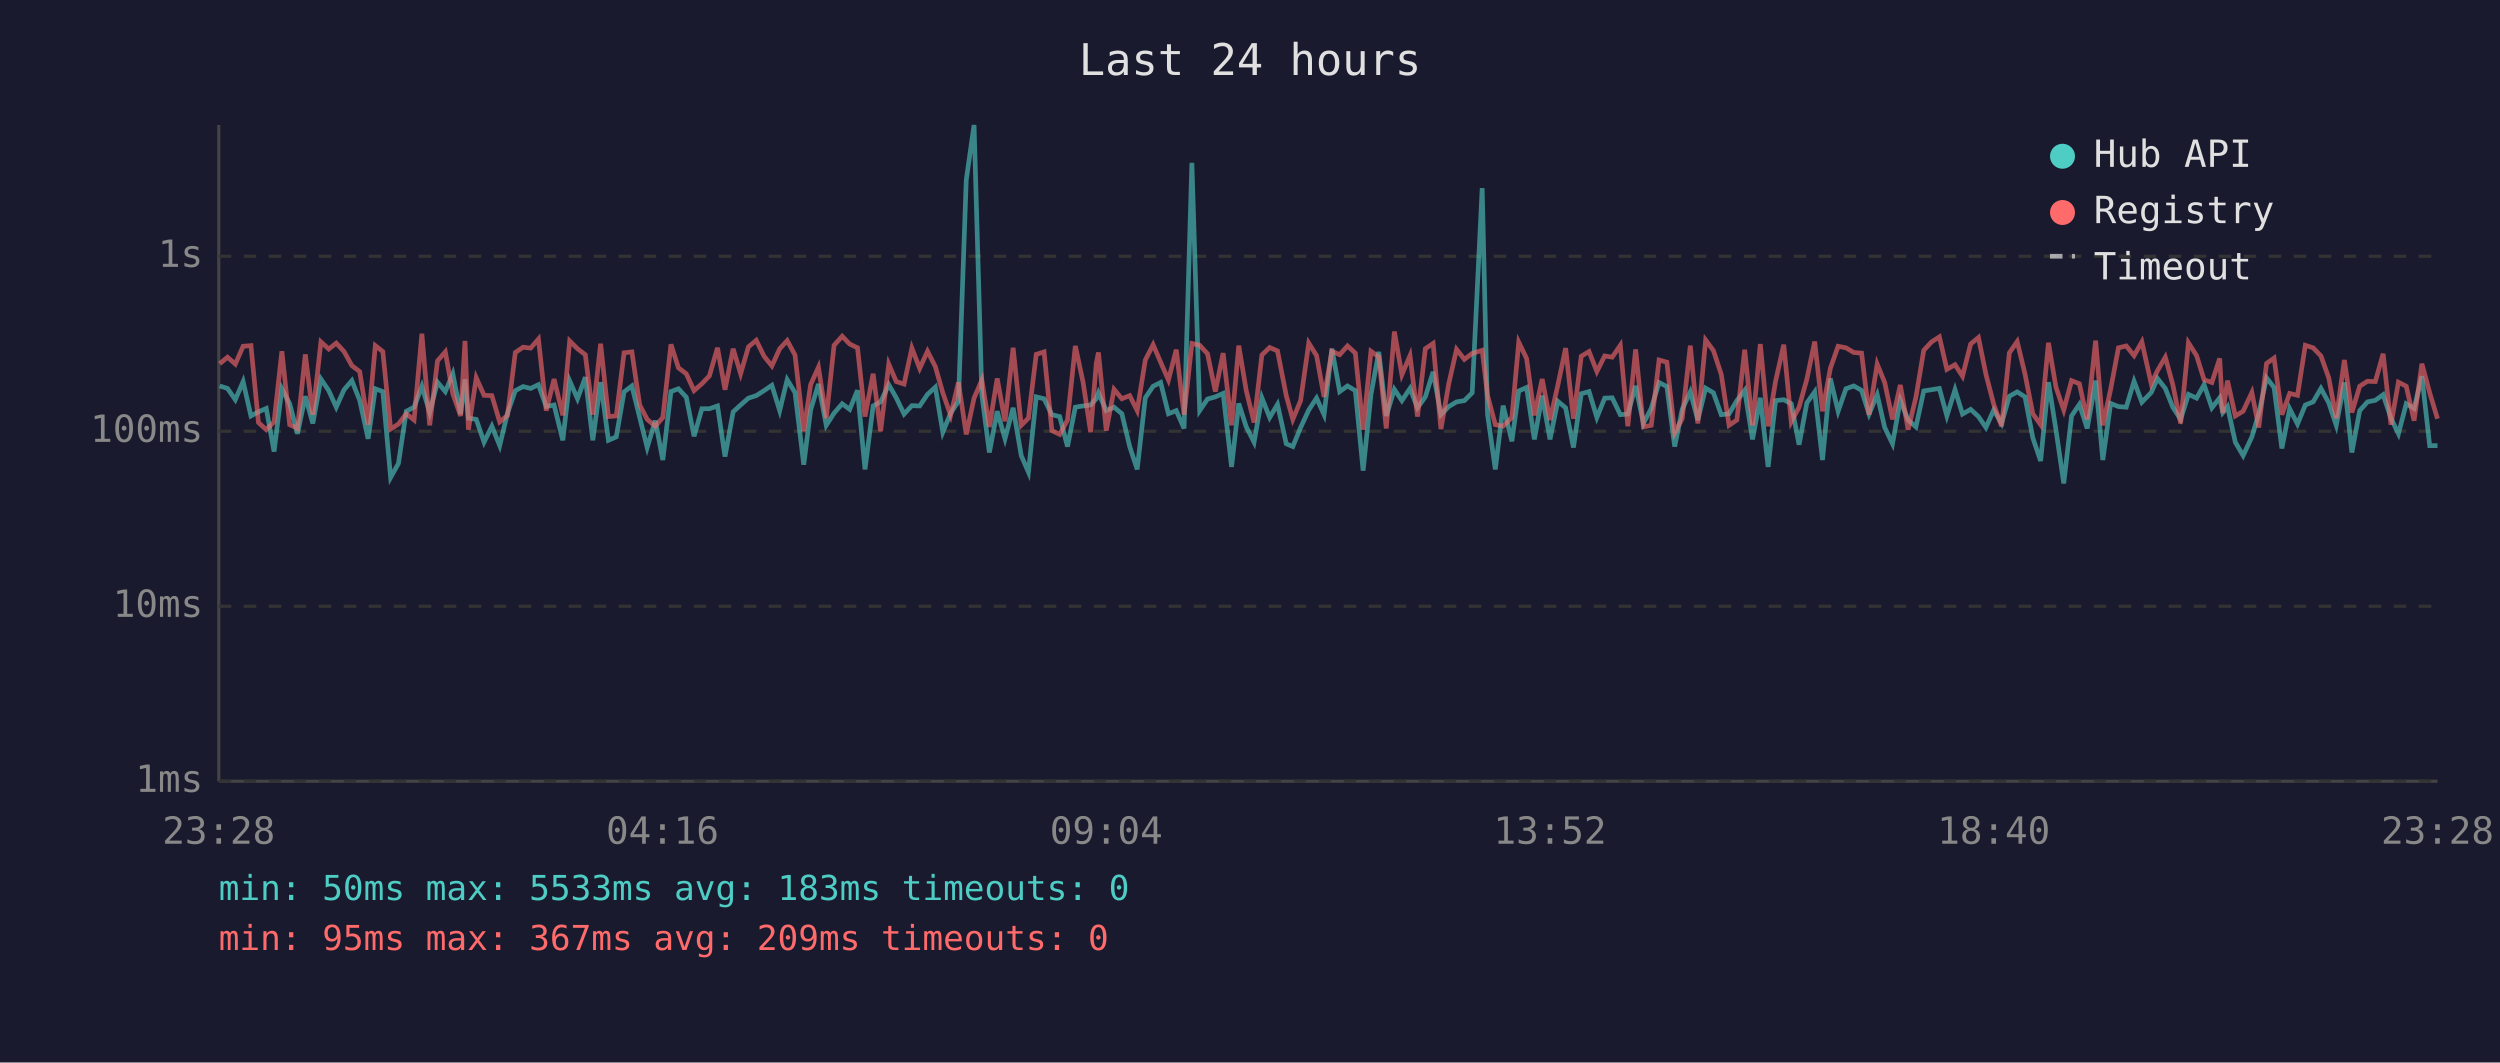
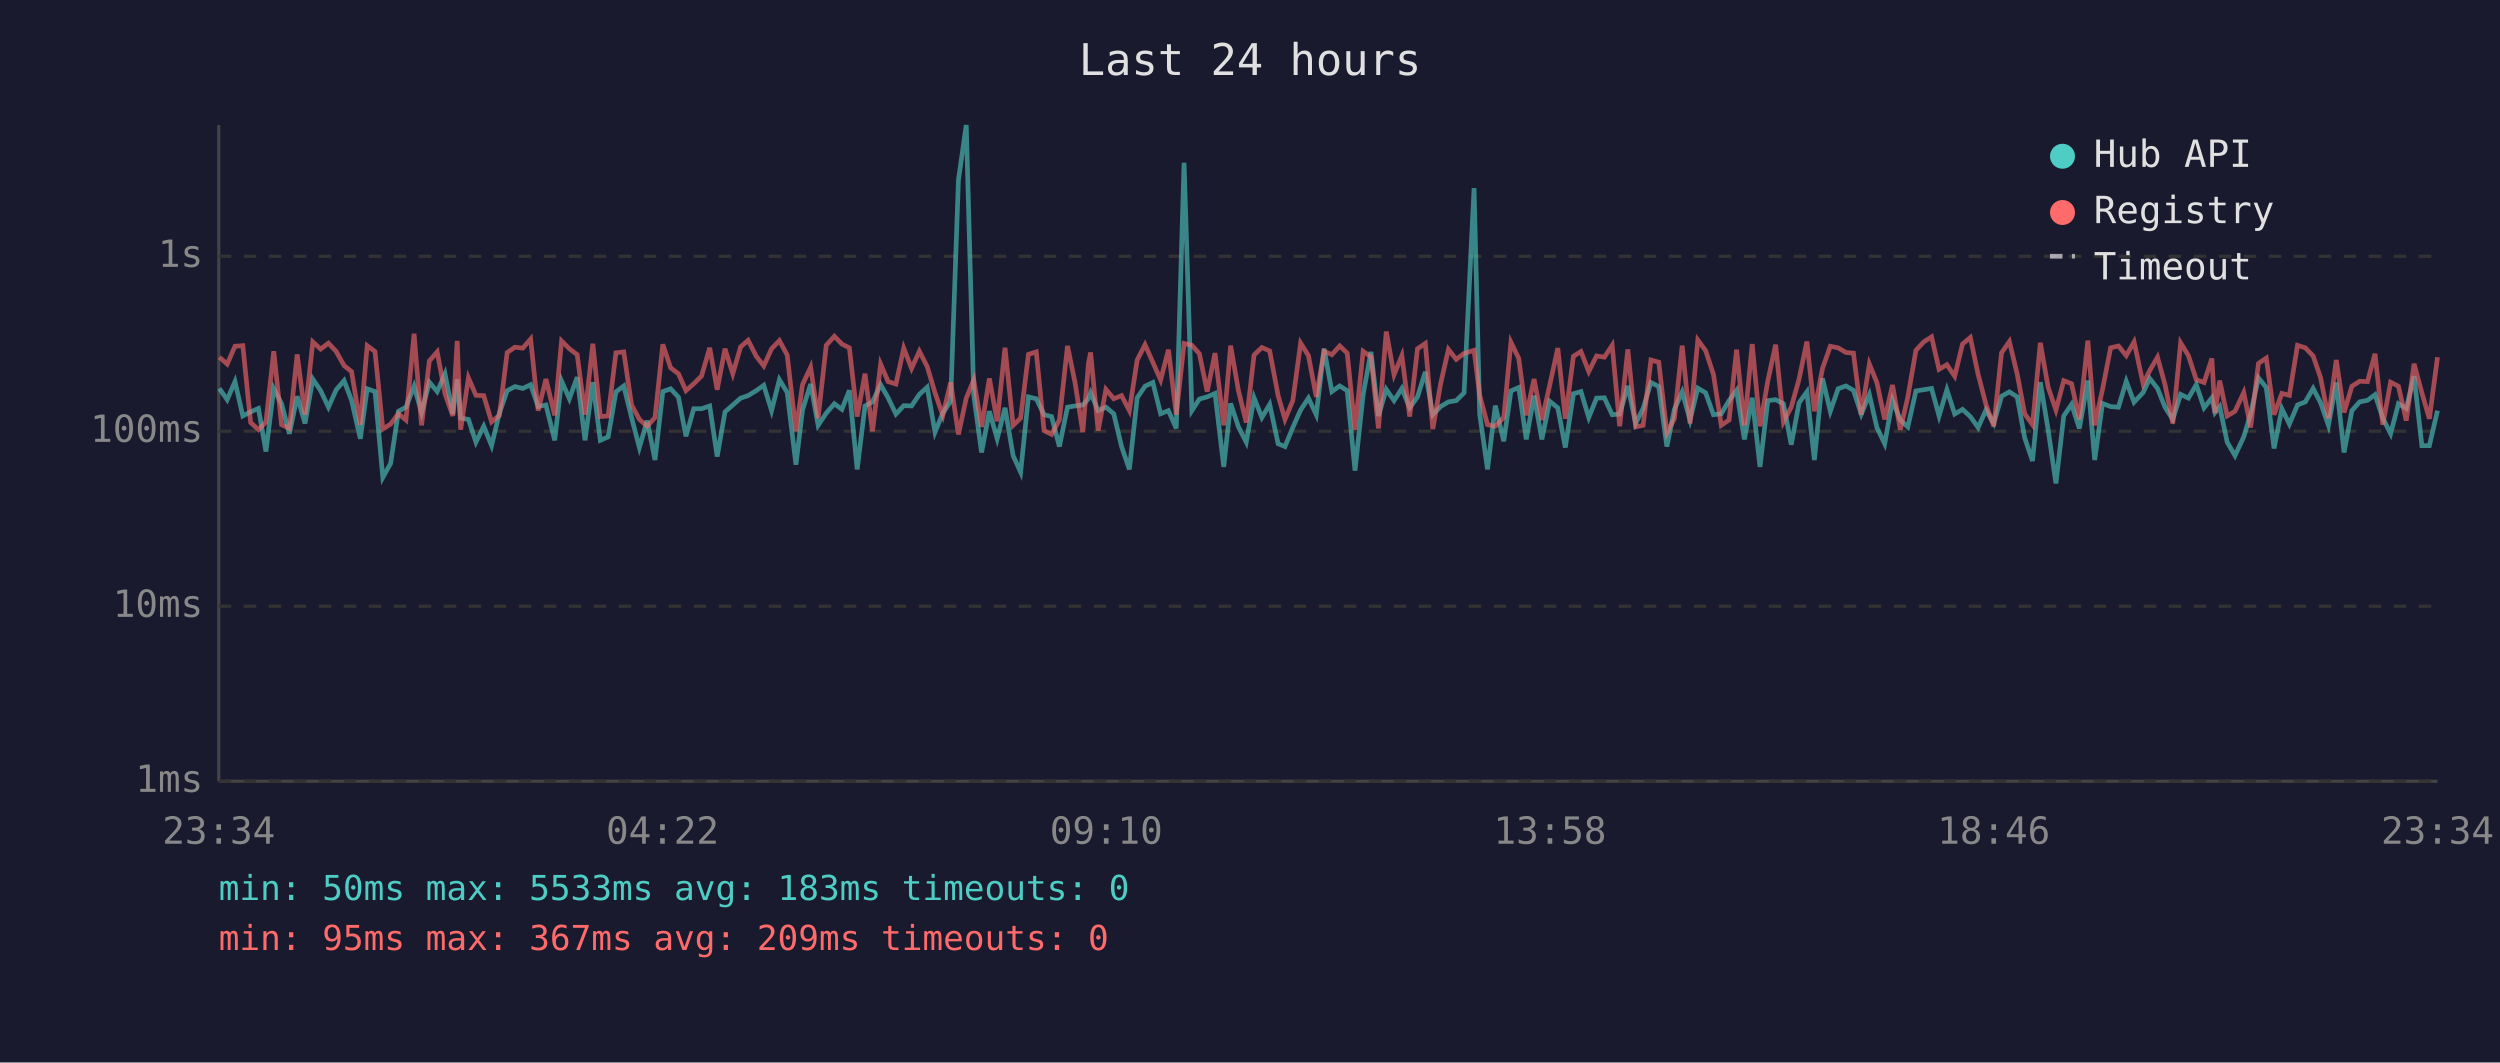
<svg xmlns="http://www.w3.org/2000/svg" viewBox="0 0 800 340" font-family="monospace" font-size="12">
  <rect width="800" height="340" fill="#1a1a2e" />
  <text x="400" y="24" fill="#e0e0e0" font-size="14" text-anchor="middle">Last 24 hours</text>
  <line x1="70" y1="40" x2="70" y2="250" stroke="#444" stroke-width="1" />
  <line x1="70" y1="250" x2="780" y2="250" stroke="#444" stroke-width="1" />
  <line x1="70" y1="250" x2="780" y2="250" stroke="#333" stroke-width="1" stroke-dasharray="4" />
  <text x="65" y="250" fill="#888" text-anchor="end" dominant-baseline="middle">1ms</text>
  <line x1="70" y1="194" x2="780" y2="194" stroke="#333" stroke-width="1" stroke-dasharray="4" />
  <text x="65" y="194" fill="#888" text-anchor="end" dominant-baseline="middle">10ms</text>
  <line x1="70" y1="138" x2="780" y2="138" stroke="#333" stroke-width="1" stroke-dasharray="4" />
  <text x="65" y="138" fill="#888" text-anchor="end" dominant-baseline="middle">100ms</text>
  <line x1="70" y1="82" x2="780" y2="82" stroke="#333" stroke-width="1" stroke-dasharray="4" />
  <text x="65" y="82" fill="#888" text-anchor="end" dominant-baseline="middle">1s</text>
-   <text x="70" y="270" fill="#888" text-anchor="middle">23:28</text>
-   <text x="212" y="270" fill="#888" text-anchor="middle">04:16</text>
-   <text x="354" y="270" fill="#888" text-anchor="middle">09:04</text>
-   <text x="496" y="270" fill="#888" text-anchor="middle">13:52</text>
-   <text x="638" y="270" fill="#888" text-anchor="middle">18:40</text>
-   <text x="780" y="270" fill="#888" text-anchor="middle">23:28</text>
-   <polyline points="70.3,123.5 72.8,124.3 75.3,127.9 77.8,122.1 80.3,133.1 82.7,131.8 85.2,130.7 87.7,144.5 90.2,124.4 92.7,129.2 95.2,138.8 97.7,126.8 100.1,135.5 102.7,121.3 105.2,125.0 107.6,130.3 110.1,124.7 112.6,121.8 115.1,128.1 117.8,140.4 120.1,124.4 122.5,125.3 125.0,152.8 127.5,148.3 130.0,131.6 132.5,130.3 135.0,123.6 137.5,132.0 140.0,122.3 142.5,125.3 144.9,119.6 147.4,132.5 148.8,121.4 149.9,133.8 152.4,134.2 154.9,141.5 157.4,136.4 159.9,142.6 162.4,132.2 164.9,125.0 167.4,123.7 169.8,124.3 172.3,123.1 174.8,130.1 177.3,129.6 180.1,140.9 182.3,121.9 184.8,127.6 187.3,120.7 189.7,140.9 192.2,122.3 194.7,140.9 197.2,139.8 199.7,125.4 202.2,123.5 204.7,133.6 207.1,143.2 209.7,134.6 212.1,147.2 214.7,125.3 217.1,124.4 219.6,127.1 222.1,139.6 224.6,130.8 227.0,130.8 229.6,129.9 232.0,146.1 234.6,131.8 237.0,129.6 239.5,127.4 242.0,126.6 244.5,125.0 247.0,123.3 249.5,131.4 251.9,121.5 254.4,125.6 257.2,148.7 259.4,131.2 261.9,122.9 264.4,136.1 266.9,132.2 269.5,129.2 271.9,131.0 274.4,124.9 276.8,150.2 279.4,129.9 281.8,128.6 284.4,123.1 286.8,127.3 289.3,132.5 291.8,129.8 294.3,129.9 296.8,126.2 299.3,123.9 301.7,138.3 304.2,132.2 306.7,128.4 309.2,57.6 311.7,40.0 314.2,126.5 316.6,144.8 319.1,131.6 321.6,140.4 324.2,130.5 326.8,145.8 329.1,151.1 331.6,127.0 334.1,127.6 336.6,132.7 339.1,133.3 341.6,142.9 344.1,130.3 346.6,129.9 349.0,129.6 350.8,127.6 351.5,125.7 354.0,131.4 356.5,130.3 359.0,132.4 361.5,142.9 363.9,150.2 366.5,127.3 369.0,123.6 371.4,122.4 373.9,132.4 376.4,131.4 378.9,137.1 381.4,52.1 383.9,131.4 386.4,127.7 388.9,127.0 391.4,125.9 394.1,149.4 396.4,129.1 398.8,136.6 401.3,141.5 403.8,127.3 406.3,133.6 408.8,129.4 411.6,142.0 413.7,142.9 416.2,136.8 418.8,131.2 421.3,127.4 423.7,132.7 426.2,111.6 428.7,125.3 431.2,123.5 433.7,125.0 436.2,150.6 438.7,126.3 441.2,112.6 443.6,133.1 446.2,124.6 448.6,128.2 451.2,124.3 453.6,130.5 456.1,127.0 458.6,119.0 461.1,132.7 463.6,130.1 466.1,128.6 468.6,128.2 471.1,125.7 474.3,60.2 476.0,132.5 478.5,150.2 481.0,129.8 483.8,141.2 486.0,125.1 488.5,124.0 491.0,140.6 493.5,126.6 496.0,140.6 498.5,128.4 501.0,130.5 503.5,143.2 506.0,126.0 508.5,125.3 511.0,133.6 513.5,127.4 515.9,127.3 518.5,132.7 520.9,132.5 523.4,123.5 525.9,135.5 528.4,130.7 530.9,122.4 533.4,123.7 535.9,142.9 538.3,131.0 540.9,125.4 543.3,134.4 545.8,124.2 548.3,125.7 550.8,132.7 553.3,132.4 555.8,128.2 558.3,124.9 560.8,140.6 563.3,127.3 565.8,149.4 568.2,128.2 570.8,127.9 573.2,129.2 575.7,142.3 578.2,128.9 580.7,125.4 583.2,147.2 585.7,121.1 588.2,131.6 590.7,124.4 593.2,123.5 595.7,124.9 598.1,132.5 600.7,126.3 603.1,136.8 605.6,142.0 608.1,128.1 610.6,134.4 613.1,136.6 615.6,125.1 618.1,124.7 620.6,124.3 623.0,133.1 625.6,124.7 628.0,132.5 630.6,131.0 633.1,133.3 635.5,136.8 638.0,131.2 640.5,135.5 643.0,126.8 645.5,125.4 648.0,127.0 650.5,140.1 653.0,147.5 655.5,122.3 657.9,137.5 660.4,154.7 662.9,133.1 665.4,129.4 667.9,137.1 670.6,121.8 672.9,147.2 675.4,129.1 677.9,130.1 680.4,130.3 682.9,122.0 685.4,128.7 688.4,125.6 690.4,121.1 692.9,124.3 695.3,130.3 697.8,134.2 700.3,126.2 702.9,127.4 705.3,123.1 707.8,130.5 710.3,127.3 711.3,132.0 712.8,130.1 715.3,141.5 717.8,145.8 720.6,139.8 722.8,132.4 725.3,120.9 727.7,124.0 730.2,143.5 732.7,130.8 735.2,135.7 737.7,129.6 740.2,128.6 742.7,124.3 745.2,128.9 747.6,136.1 750.2,122.4 752.6,144.8 755.1,131.4 757.6,128.6 760.1,128.1 762.6,126.3 765.1,133.8 767.5,138.8 770.0,129.2 772.5,130.7 775.0,120.4 777.5,142.6 780.0,142.6" fill="none" stroke="#4ecdc4" stroke-width="1.5" opacity="0.6" />
-   <polyline points="70.3,116.4 72.8,114.3 75.3,116.5 77.8,110.8 80.3,110.6 82.7,135.2 85.2,137.5 87.7,135.0 90.2,112.4 92.7,135.9 95.2,137.1 97.7,113.4 100.1,132.7 102.7,109.4 105.2,111.7 107.6,109.8 110.1,112.5 112.6,117.0 115.1,118.9 117.8,135.9 120.1,110.6 122.5,112.5 125.0,137.3 127.5,135.7 130.0,132.4 132.5,134.4 135.0,106.8 137.5,136.1 140.0,115.5 142.5,112.6 144.9,126.0 147.4,133.1 148.8,109.1 149.9,137.5 152.4,120.9 154.9,126.5 157.4,126.6 159.9,135.0 162.4,132.9 164.9,112.8 167.4,111.1 169.8,111.4 172.3,108.5 174.8,131.4 177.3,121.3 180.1,132.9 182.3,109.1 184.8,111.6 187.3,113.5 189.7,132.7 192.2,110.0 194.7,133.3 197.2,133.1 199.7,112.9 202.2,112.6 204.7,129.6 207.1,134.2 209.7,136.4 212.1,133.6 214.7,110.2 217.1,117.7 219.6,119.6 222.1,125.0 224.6,122.8 227.0,120.3 229.6,111.3 232.0,124.7 234.6,111.6 237.0,119.6 239.5,111.0 242.0,108.9 244.5,114.0 247.0,117.1 249.5,111.6 251.9,109.0 254.4,113.6 257.2,138.0 259.4,123.1 261.9,117.5 264.4,133.8 266.9,110.5 269.5,107.6 271.9,110.1 274.4,111.3 276.8,133.3 279.4,119.6 281.8,138.0 284.4,116.5 286.8,122.1 289.3,122.9 291.8,111.4 294.3,117.9 296.8,112.4 299.3,117.3 301.7,125.7 304.2,132.9 306.7,122.4 309.2,139.0 311.7,127.4 314.2,121.6 316.6,136.6 319.1,121.1 321.6,134.8 324.2,111.3 326.8,136.1 329.1,133.8 331.6,113.4 334.1,112.6 336.6,137.8 339.1,139.0 341.6,134.4 344.1,110.7 346.6,122.4 349.0,138.3 350.8,116.3 351.5,112.8 354.0,137.8 356.5,124.6 359.0,127.6 361.5,126.6 363.9,131.4 366.5,115.2 369.0,110.3 371.4,115.9 373.9,121.6 376.4,111.9 378.9,132.7 381.4,109.9 383.9,110.5 386.4,113.2 388.9,125.3 391.4,113.0 394.1,136.1 396.4,110.6 398.8,125.0 401.3,135.2 403.8,113.6 406.3,111.2 408.8,112.3 411.6,126.6 413.7,134.2 416.2,128.2 418.8,109.8 421.3,113.8 423.7,127.0 426.2,112.4 428.7,113.5 431.2,110.7 433.7,113.0 436.2,137.5 438.7,112.4 441.2,114.2 443.6,137.1 446.2,106.1 448.6,119.9 451.2,113.8 453.6,133.3 456.1,111.6 458.6,109.9 461.1,137.3 463.6,122.8 466.1,111.8 468.6,115.0 471.1,113.1 474.3,112.1 476.0,126.5 478.5,135.9 481.0,136.4 483.8,133.6 486.0,109.5 488.5,114.7 491.0,132.9 493.5,121.3 496.0,134.4 498.5,123.3 501.0,111.4 503.5,134.0 506.0,114.0 508.5,112.5 511.0,118.9 513.5,113.9 515.9,114.3 518.5,110.5 520.9,136.4 523.4,111.8 525.9,136.6 528.4,136.1 530.9,115.2 533.4,115.9 535.9,138.5 538.3,134.0 540.9,110.6 543.3,135.5 545.8,108.8 548.3,112.2 550.8,119.8 553.3,136.1 555.8,134.4 558.3,111.9 560.8,136.1 563.3,110.1 565.8,136.4 568.2,121.9 570.8,110.3 573.2,135.0 575.7,130.3 578.2,121.3 580.7,109.3 583.2,131.6 585.7,117.9 588.2,110.8 590.7,111.3 593.2,112.8 595.7,113.0 598.1,132.7 600.7,116.5 603.1,122.4 605.6,134.2 608.1,123.2 610.6,137.5 613.1,127.1 615.6,112.1 618.1,109.4 620.6,107.8 623.0,118.2 625.6,116.7 628.0,120.4 630.6,110.1 633.1,108.0 635.5,119.8 638.0,129.4 640.5,136.4 643.0,112.9 645.5,109.3 648.0,119.7 650.5,132.4 653.0,135.9 655.5,109.7 657.9,123.9 660.4,131.2 662.9,121.8 665.4,122.8 667.9,134.2 670.6,109.0 672.9,136.1 675.4,124.6 677.9,111.3 680.4,110.7 682.9,113.8 685.4,109.4 688.4,122.8 690.4,118.6 692.9,114.3 695.3,123.1 697.8,135.5 700.3,109.7 702.9,113.8 705.3,121.5 707.8,122.4 710.3,114.7 711.3,132.2 712.8,121.8 715.3,133.1 717.8,131.6 720.6,125.6 722.8,136.8 725.3,116.3 727.7,114.6 730.2,132.7 732.7,125.9 735.2,126.5 737.7,110.5 740.2,111.3 742.7,113.9 745.2,120.9 747.6,133.8 750.2,115.2 752.6,132.0 755.1,123.6 757.6,122.0 760.1,122.1 762.6,113.2 765.1,135.9 767.5,122.3 770.0,123.6 772.5,134.6 775.0,116.4 777.5,125.7 780.0,134.0" fill="none" stroke="#ff6b6b" stroke-width="1.5" opacity="0.6" />
+   <text x="70" y="270" fill="#888" text-anchor="middle">23:34</text>
+   <text x="212" y="270" fill="#888" text-anchor="middle">04:22</text>
+   <text x="354" y="270" fill="#888" text-anchor="middle">09:10</text>
+   <text x="496" y="270" fill="#888" text-anchor="middle">13:58</text>
+   <text x="638" y="270" fill="#888" text-anchor="middle">18:46</text>
+   <text x="780" y="270" fill="#888" text-anchor="middle">23:34</text>
+   <polyline points="70.2,124.3 72.7,127.9 75.2,122.1 77.7,133.1 80.2,131.8 82.7,130.7 85.1,144.5 87.6,124.4 90.1,129.2 92.6,138.8 95.1,126.8 97.6,135.5 100.1,121.3 102.6,125.0 105.1,130.3 107.6,124.7 110.1,121.8 112.5,128.1 115.3,140.4 117.5,124.4 120.0,125.3 122.5,152.8 125.0,148.3 127.5,131.6 129.9,130.3 132.5,123.6 134.9,132.0 137.4,122.3 139.9,125.3 142.4,119.6 144.9,132.5 146.3,121.4 147.4,133.8 149.9,134.2 152.3,141.5 154.8,136.4 157.3,142.6 159.8,132.2 162.3,125.0 164.8,123.7 167.3,124.3 169.8,123.1 172.2,130.1 174.7,129.6 177.5,140.9 179.7,121.9 182.2,127.6 184.7,120.7 187.2,140.9 189.7,122.3 192.1,140.9 194.6,139.8 197.1,125.4 199.6,123.5 202.1,133.6 204.6,143.2 207.1,134.6 209.6,147.2 212.1,125.3 214.6,124.4 217.1,127.1 219.5,139.6 222.0,130.8 224.5,130.8 227.1,129.9 229.5,146.1 232.0,131.8 234.5,129.6 237.0,127.4 239.4,126.6 242.0,125.0 244.4,123.3 246.9,131.4 249.4,121.5 251.9,125.6 254.7,148.7 256.8,131.2 259.4,122.9 261.8,136.1 264.4,132.2 267.0,129.2 269.4,131.0 271.8,124.9 274.3,150.2 276.8,129.9 279.2,128.6 281.8,123.1 284.2,127.3 286.7,132.5 289.2,129.8 291.7,129.9 294.2,126.2 296.7,123.9 299.2,138.3 301.7,132.2 304.2,128.4 306.7,57.6 309.2,40.0 311.6,126.5 314.1,144.8 316.6,131.6 319.1,140.4 321.6,130.5 324.2,145.8 326.6,151.1 329.1,127.0 331.6,127.6 334.1,132.7 336.5,133.3 339.0,142.9 341.6,130.3 344.0,129.9 346.5,129.6 348.3,127.6 349.0,125.7 351.4,131.4 353.9,130.3 356.4,132.4 358.9,142.9 361.4,150.2 363.9,127.3 366.4,123.6 368.9,122.4 371.4,132.4 373.9,131.4 376.4,137.1 378.9,52.1 381.4,131.4 383.8,127.7 386.3,127.0 388.8,125.9 391.6,149.4 393.8,129.1 396.3,136.6 398.8,141.5 401.3,127.3 403.8,133.6 406.3,129.4 409.0,142.0 411.2,142.9 413.7,136.8 416.2,131.2 418.7,127.4 421.2,132.7 423.7,111.6 426.2,125.3 428.7,123.5 431.1,125.0 433.6,150.6 436.2,126.3 438.7,112.6 441.1,133.1 443.6,124.6 446.1,128.2 448.6,124.3 451.1,130.5 453.6,127.0 456.1,119.0 458.5,132.7 461.0,130.1 463.5,128.6 466.0,128.2 468.5,125.7 471.7,60.2 473.5,132.5 476.0,150.2 478.5,129.8 481.2,141.2 483.5,125.1 486.0,124.0 488.4,140.6 490.9,126.6 493.4,140.6 495.9,128.4 498.5,130.5 500.9,143.2 503.5,126.0 505.9,125.3 508.4,133.6 510.9,127.4 513.4,127.3 515.9,132.7 518.3,132.5 520.9,123.5 523.4,135.5 525.8,130.7 528.3,122.4 530.8,123.7 533.4,142.9 535.8,131.0 538.3,125.4 540.8,134.4 543.3,124.2 545.8,125.7 548.3,132.7 550.8,132.4 553.3,128.2 555.7,124.9 558.2,140.6 560.7,127.3 563.2,149.4 565.7,128.2 568.2,127.9 570.7,129.2 573.2,142.3 575.7,128.9 578.2,125.4 580.6,147.2 583.2,121.1 585.7,131.6 588.2,124.4 590.7,123.5 593.1,124.9 595.6,132.5 598.2,126.3 600.6,136.8 603.1,142.0 605.6,128.1 608.1,134.4 610.5,136.6 613.1,125.1 615.6,124.7 618.1,124.3 620.5,133.1 623.0,124.7 625.5,132.5 628.0,131.0 630.5,133.3 633.0,136.8 635.5,131.2 638.0,135.5 640.5,126.8 643.0,125.4 645.5,127.0 647.9,140.1 650.4,147.5 652.9,122.3 655.4,137.5 657.9,154.7 660.4,133.1 662.9,129.4 665.4,137.1 668.1,121.8 670.3,147.2 672.8,129.1 675.4,130.1 677.9,130.3 680.4,122.0 682.9,128.7 685.8,125.6 687.9,121.1 690.4,124.3 692.8,130.3 695.3,134.2 697.8,126.2 700.3,127.4 702.8,123.1 705.3,130.5 707.8,127.3 708.8,132.0 710.3,130.1 712.7,141.5 715.2,145.8 718.0,139.8 720.2,132.4 722.7,120.9 725.2,124.0 727.7,143.5 730.2,130.8 732.6,135.7 735.2,129.6 737.7,128.6 740.2,124.3 742.6,128.9 745.1,136.1 747.6,122.4 750.1,144.8 752.6,131.4 755.1,128.6 757.6,128.1 760.0,126.3 762.5,133.8 765.0,138.8 767.5,129.2 770.0,130.7 772.5,120.4 775.0,142.6 777.4,142.6 780.0,131.4" fill="none" stroke="#4ecdc4" stroke-width="1.5" opacity="0.6" />
+   <polyline points="70.2,114.3 72.7,116.5 75.2,110.8 77.7,110.6 80.2,135.2 82.7,137.5 85.1,135.0 87.6,112.4 90.1,135.9 92.6,137.1 95.1,113.4 97.6,132.7 100.1,109.4 102.6,111.7 105.1,109.8 107.6,112.5 110.1,117.0 112.5,118.9 115.3,135.9 117.5,110.6 120.0,112.5 122.5,137.3 125.0,135.7 127.5,132.4 129.9,134.4 132.5,106.8 134.9,136.1 137.4,115.5 139.9,112.6 142.4,126.0 144.9,133.1 146.3,109.1 147.4,137.5 149.9,120.9 152.3,126.5 154.8,126.6 157.3,135.0 159.8,132.9 162.3,112.8 164.8,111.1 167.3,111.4 169.8,108.5 172.2,131.4 174.7,121.3 177.5,132.9 179.7,109.1 182.2,111.6 184.7,113.5 187.2,132.7 189.7,110.0 192.1,133.3 194.6,133.1 197.1,112.9 199.6,112.6 202.1,129.6 204.6,134.2 207.1,136.4 209.6,133.6 212.1,110.2 214.6,117.7 217.1,119.6 219.5,125.0 222.0,122.8 224.5,120.3 227.1,111.3 229.5,124.7 232.0,111.6 234.5,119.6 237.0,111.0 239.4,108.9 242.0,114.0 244.4,117.1 246.9,111.6 249.4,109.0 251.9,113.6 254.7,138.0 256.8,123.1 259.4,117.5 261.8,133.8 264.4,110.5 267.0,107.6 269.4,110.1 271.8,111.3 274.3,133.3 276.8,119.6 279.2,138.0 281.8,116.5 284.2,122.1 286.7,122.9 289.2,111.4 291.7,117.9 294.2,112.4 296.7,117.3 299.2,125.7 301.7,132.9 304.2,122.4 306.7,139.0 309.2,127.4 311.6,121.6 314.1,136.6 316.6,121.1 319.1,134.8 321.6,111.3 324.2,136.1 326.6,133.8 329.1,113.4 331.6,112.6 334.1,137.8 336.5,139.0 339.0,134.4 341.6,110.7 344.0,122.4 346.5,138.3 348.3,116.3 349.0,112.8 351.4,137.8 353.9,124.6 356.4,127.6 358.9,126.6 361.4,131.4 363.9,115.2 366.4,110.3 368.9,115.9 371.4,121.6 373.9,111.9 376.4,132.7 378.9,109.9 381.4,110.5 383.8,113.2 386.3,125.3 388.8,113.0 391.6,136.1 393.8,110.6 396.3,125.0 398.8,135.2 401.3,113.6 403.8,111.2 406.3,112.3 409.0,126.6 411.2,134.2 413.7,128.2 416.2,109.8 418.7,113.8 421.2,127.0 423.7,112.4 426.2,113.5 428.7,110.7 431.1,113.0 433.6,137.5 436.2,112.4 438.7,114.2 441.1,137.1 443.6,106.1 446.1,119.9 448.6,113.8 451.1,133.3 453.6,111.6 456.1,109.9 458.5,137.3 461.0,122.8 463.5,111.8 466.0,115.0 468.5,113.1 471.7,112.1 473.5,126.5 476.0,135.9 478.5,136.4 481.2,133.6 483.5,109.5 486.0,114.7 488.4,132.9 490.9,121.3 493.4,134.4 495.9,123.3 498.5,111.4 500.9,134.0 503.5,114.0 505.9,112.5 508.4,118.9 510.9,113.9 513.4,114.3 515.9,110.5 518.3,136.4 520.9,111.8 523.4,136.6 525.8,136.1 528.3,115.2 530.8,115.9 533.4,138.5 535.8,134.0 538.3,110.6 540.8,135.5 543.3,108.8 545.8,112.2 548.3,119.8 550.8,136.1 553.3,134.4 555.7,111.9 558.2,136.1 560.7,110.1 563.2,136.4 565.7,121.9 568.2,110.3 570.7,135.0 573.2,130.3 575.7,121.3 578.2,109.3 580.6,131.6 583.2,117.9 585.7,110.8 588.2,111.3 590.7,112.8 593.1,113.0 595.6,132.7 598.2,116.5 600.6,122.4 603.1,134.2 605.6,123.2 608.1,137.5 610.5,127.1 613.1,112.1 615.6,109.4 618.1,107.8 620.5,118.2 623.0,116.7 625.5,120.4 628.0,110.1 630.5,108.0 633.0,119.8 635.5,129.4 638.0,136.4 640.5,112.9 643.0,109.3 645.5,119.7 647.9,132.4 650.4,135.9 652.9,109.7 655.4,123.9 657.9,131.2 660.4,121.8 662.9,122.8 665.4,134.2 668.1,109.0 670.3,136.1 672.8,124.6 675.4,111.3 677.9,110.7 680.4,113.8 682.9,109.4 685.8,122.8 687.9,118.6 690.4,114.3 692.8,123.1 695.3,135.5 697.8,109.7 700.3,113.8 702.8,121.5 705.3,122.4 707.8,114.7 708.8,132.2 710.3,121.8 712.7,133.1 715.2,131.6 718.0,125.6 720.2,136.8 722.7,116.3 725.2,114.6 727.7,132.7 730.2,125.9 732.6,126.5 735.2,110.5 737.7,111.3 740.2,113.9 742.6,120.9 745.1,133.8 747.6,115.2 750.1,132.0 752.6,123.6 755.1,122.0 757.6,122.1 760.0,113.2 762.5,135.9 765.0,122.3 767.5,123.6 770.0,134.6 772.5,116.4 775.0,125.7 777.4,134.0 780.0,114.3" fill="none" stroke="#ff6b6b" stroke-width="1.5" opacity="0.6" />
  <circle cx="660" cy="50" r="4" fill="#4ecdc4" />
  <text x="670" y="50" fill="#e0e0e0" dominant-baseline="middle">Hub API</text>
  <circle cx="660" cy="68" r="4" fill="#ff6b6b" />
  <text x="670" y="68" fill="#e0e0e0" dominant-baseline="middle">Registry</text>
  <line x1="656" y1="82" x2="664" y2="82" stroke="#e0e0e0" stroke-width="1.5" stroke-dasharray="4,3" opacity="0.7" />
  <text x="670" y="86" fill="#e0e0e0" dominant-baseline="middle">Timeout</text>
  <text x="70" y="288" fill="#4ecdc4" font-size="11">min: 50ms  max: 5533ms  avg: 183ms  timeouts: 0</text>
  <text x="70" y="304" fill="#ff6b6b" font-size="11">min: 95ms  max: 367ms  avg: 209ms  timeouts: 0</text>
</svg>
